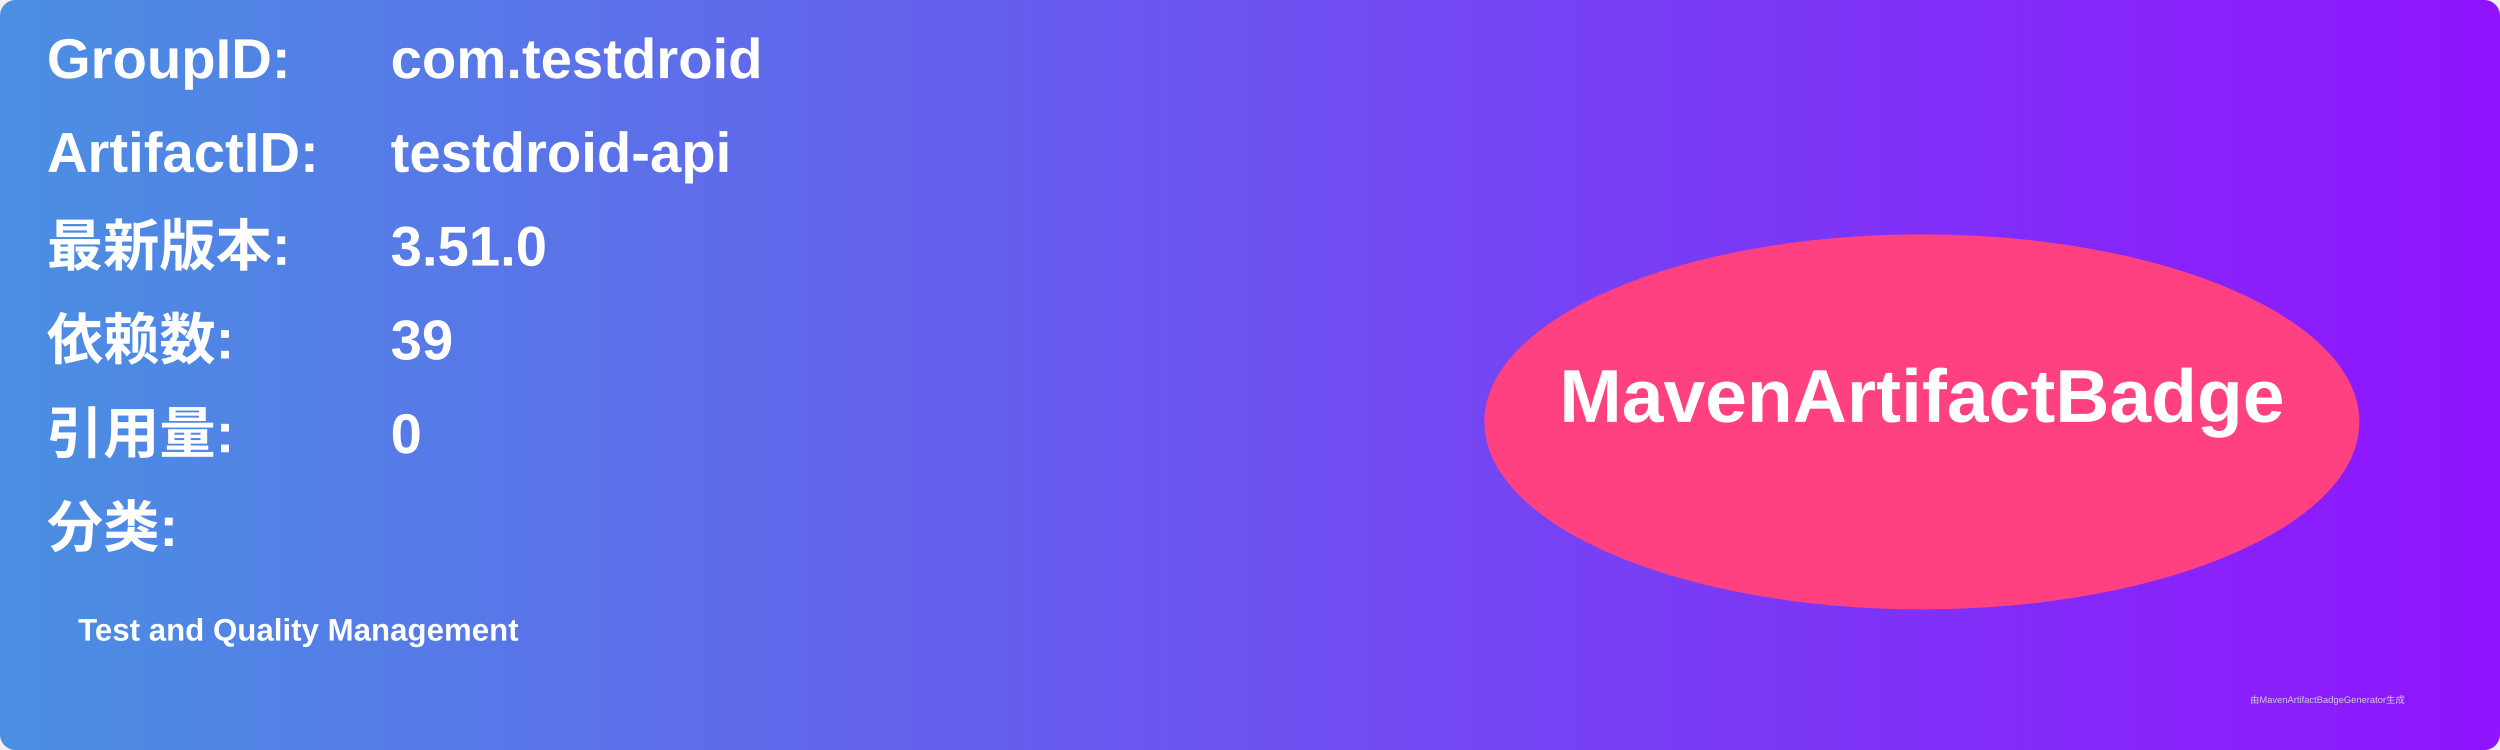
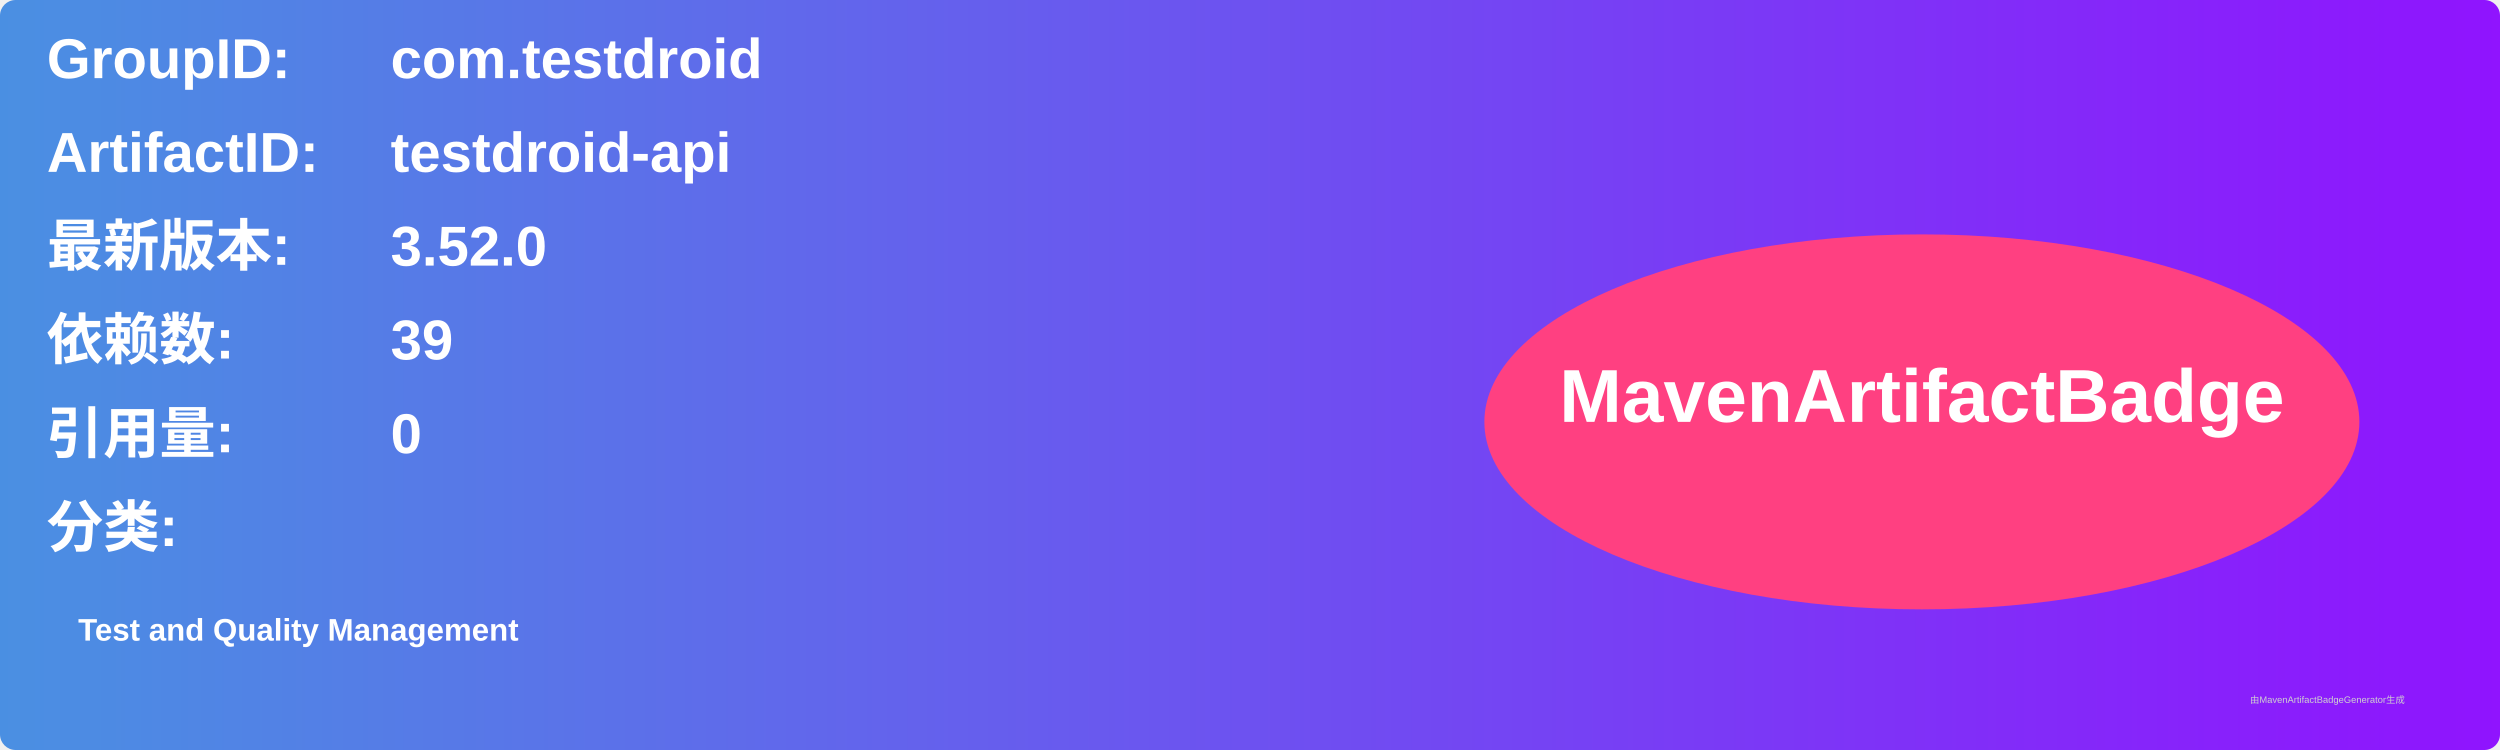
<svg xmlns="http://www.w3.org/2000/svg" width="800" height="240" viewBox="0 0 800 240">
  <linearGradient id="grad" x1="0%" y1="0%" x2="100%" y2="0%">
    <stop offset="0%" stop-color="#4a90e2" />
    <stop offset="100%" stop-color="#9013fe" />
  </linearGradient>
  <rect width="100%" height="100%" rx="5" ry="5" fill="url(#grad)" />
  <g transform="translate(15, 15)">
    <text x="0" y="10" font-family="Arial" font-size="18" fill="white" font-weight="bold" width="260">GroupID:</text>
    <text x="110" y="10" font-family="Arial" font-size="18" fill="white" font-weight="bold" width="460">com.testdroid</text>
    <text x="0" y="40" font-family="Arial" font-size="18" fill="white" font-weight="bold" width="260">ArtifactID:</text>
    <text x="110" y="40" font-family="Arial" font-size="18" fill="white" font-weight="bold" width="460">testdroid-api</text>
    <text x="0" y="70" font-family="Arial" font-size="18" fill="white" font-weight="bold">最新版本:</text>
    <text x="110" y="70" font-family="Arial" font-size="18" fill="white" font-weight="bold">
-       <tspan font-weight="bold">3.51.0</tspan>
+       <tspan font-weight="bold">3.52.0</tspan>
    </text>
    <text x="0" y="100" font-family="Arial" font-size="18" fill="white" font-weight="bold">依赖数: </text>
    <text x="110" y="100" font-family="Arial" font-size="18" fill="white">
      <tspan font-weight="bold">39</tspan>
    </text>
    <text x="0" y="130" font-family="Arial" font-size="18" fill="white" font-weight="bold">引用量: </text>
    <text x="110" y="130" font-family="Arial" font-size="18" fill="white">
      <tspan font-weight="bold">0</tspan>
    </text>
    <text x="0" y="160" font-family="Arial" font-size="18" fill="white" font-weight="bold">分类:</text>
    <text x="10" y="190" font-family="Arial" font-size="10" fill="white">
      <tspan font-weight="bold">Test and Quality Management</tspan>
    </text>
    <ellipse cx="600" cy="120" rx="140" ry="60" fill="#ff4081" />
    <text x="600" y="120" text-anchor="middle" font-family="Arial" font-size="24" fill="white" font-weight="bold">MavenArtifactBadge</text>
  </g>
  <text x="720" y="225" font-family="Arial" font-size="3" fill="#d0d0d0">由MavenArtifactBadgeGenerator生成</text>
</svg>
